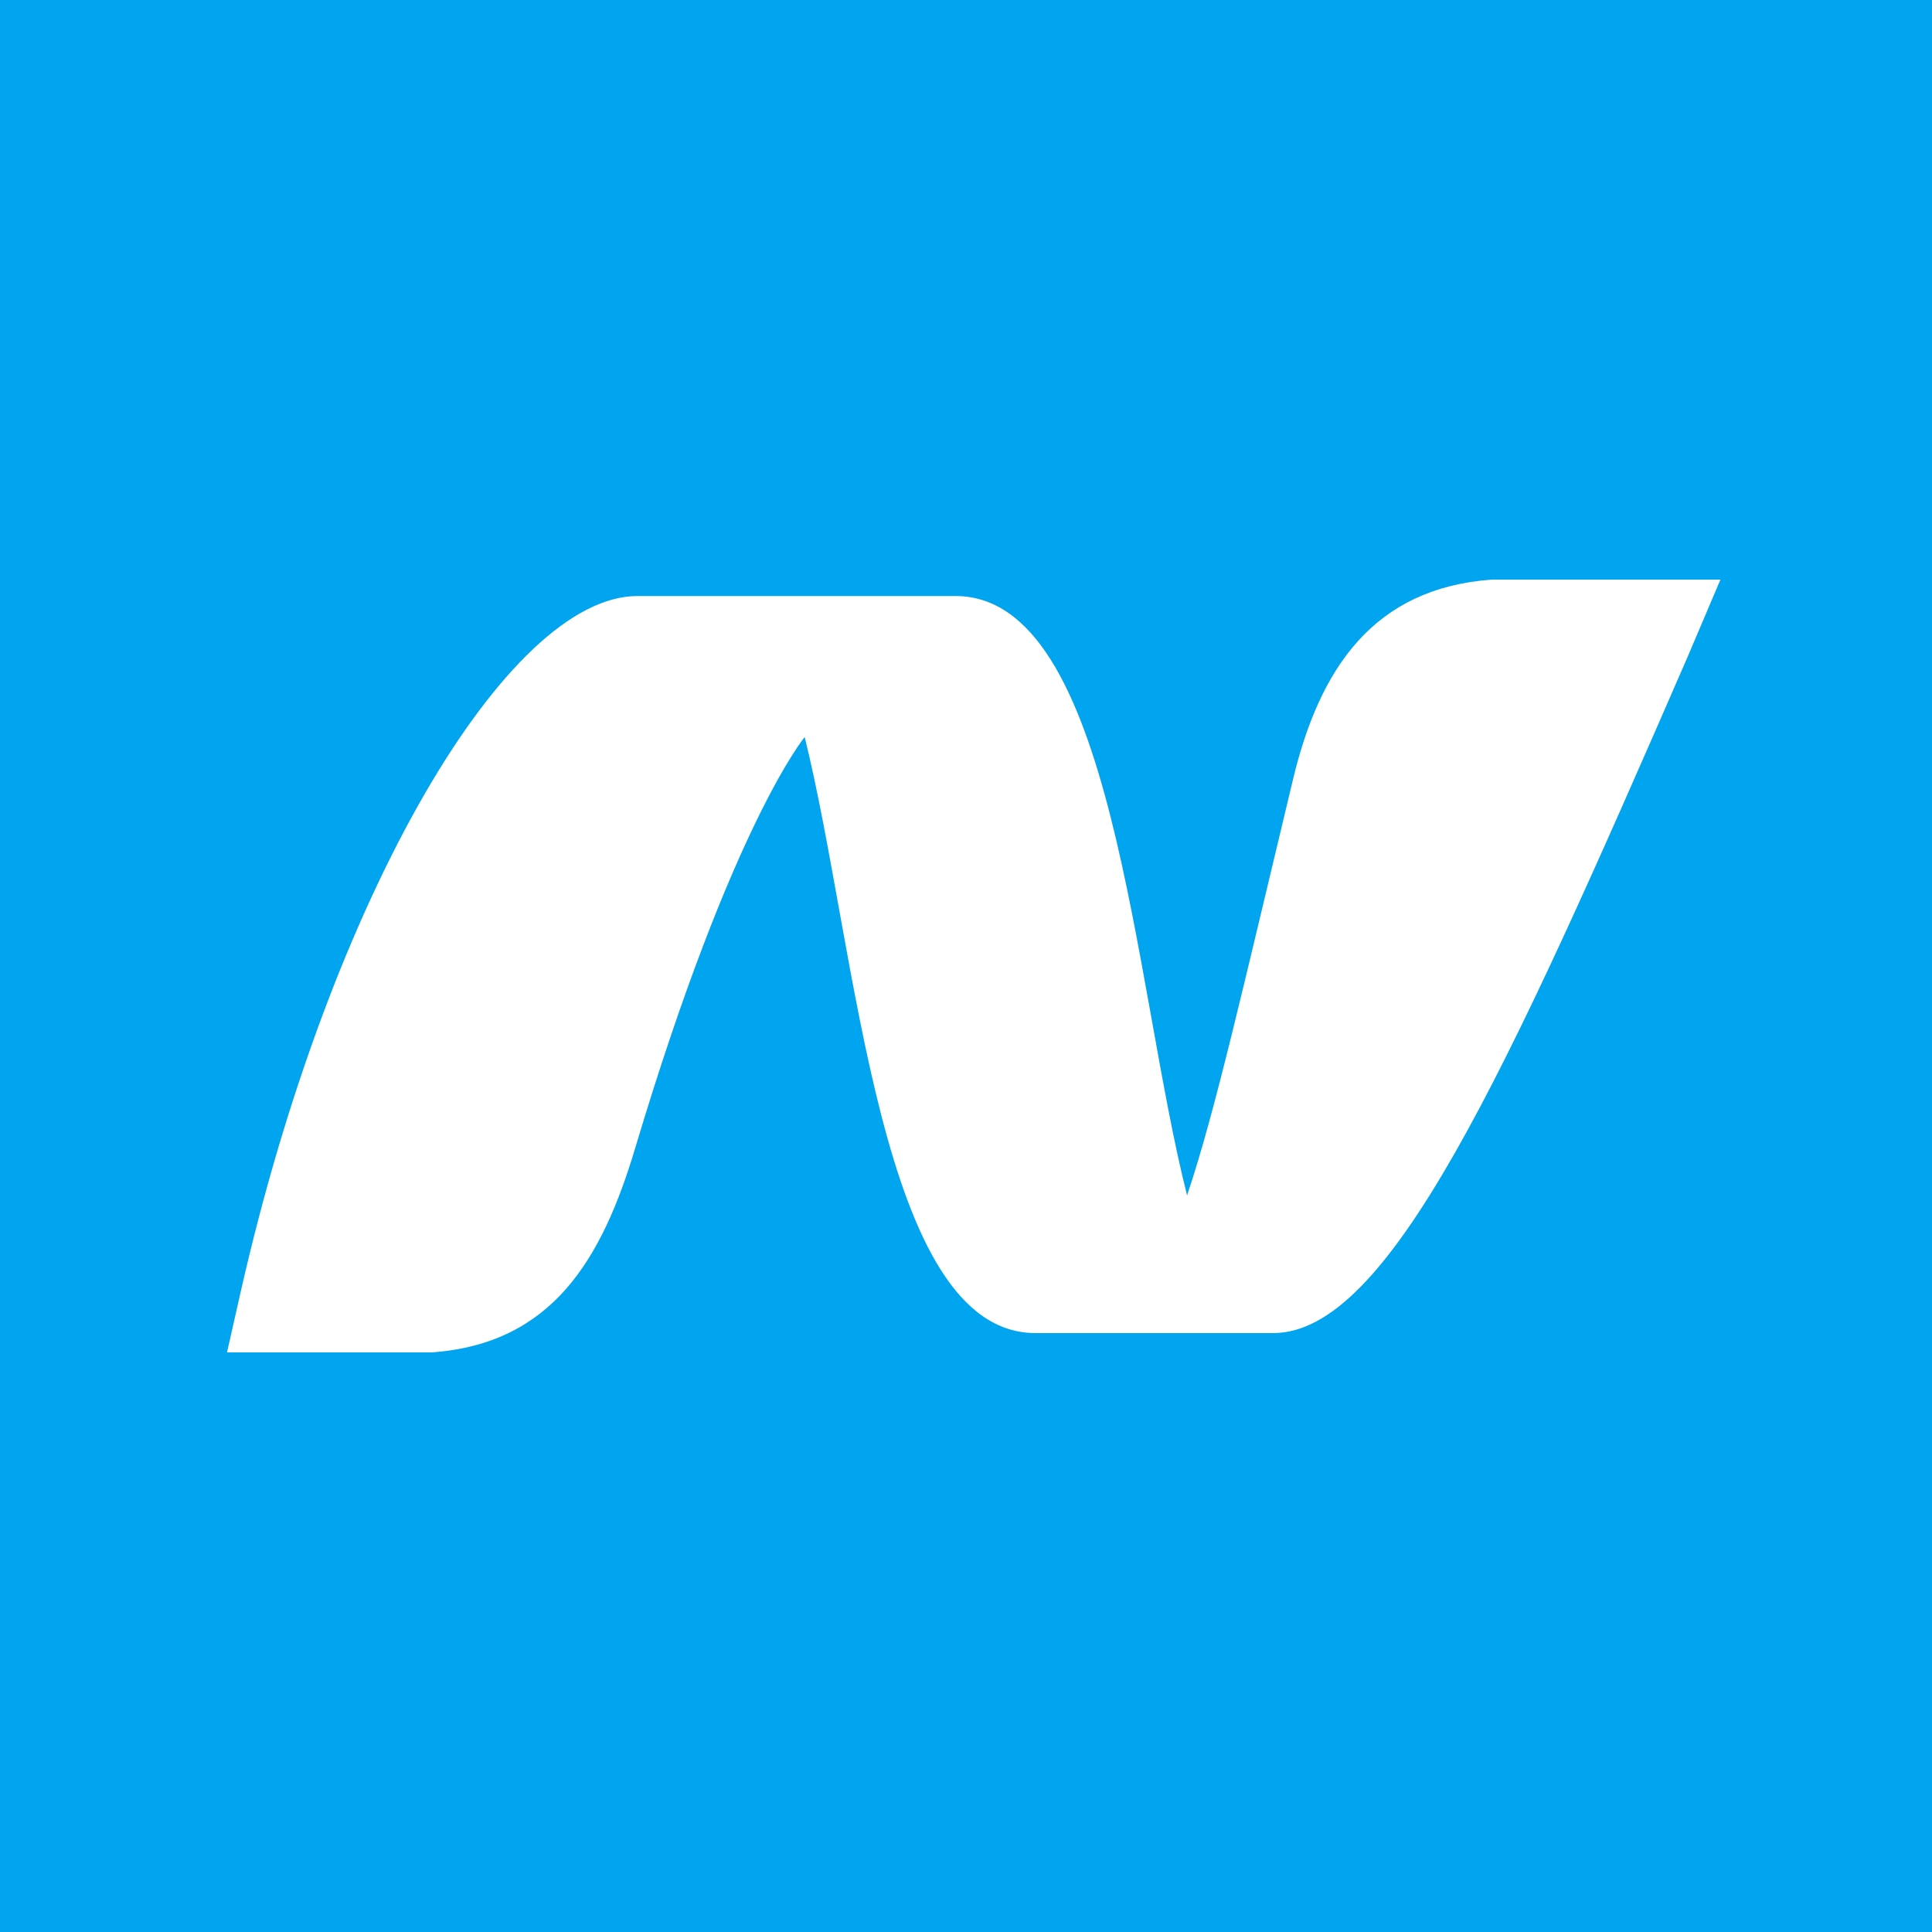
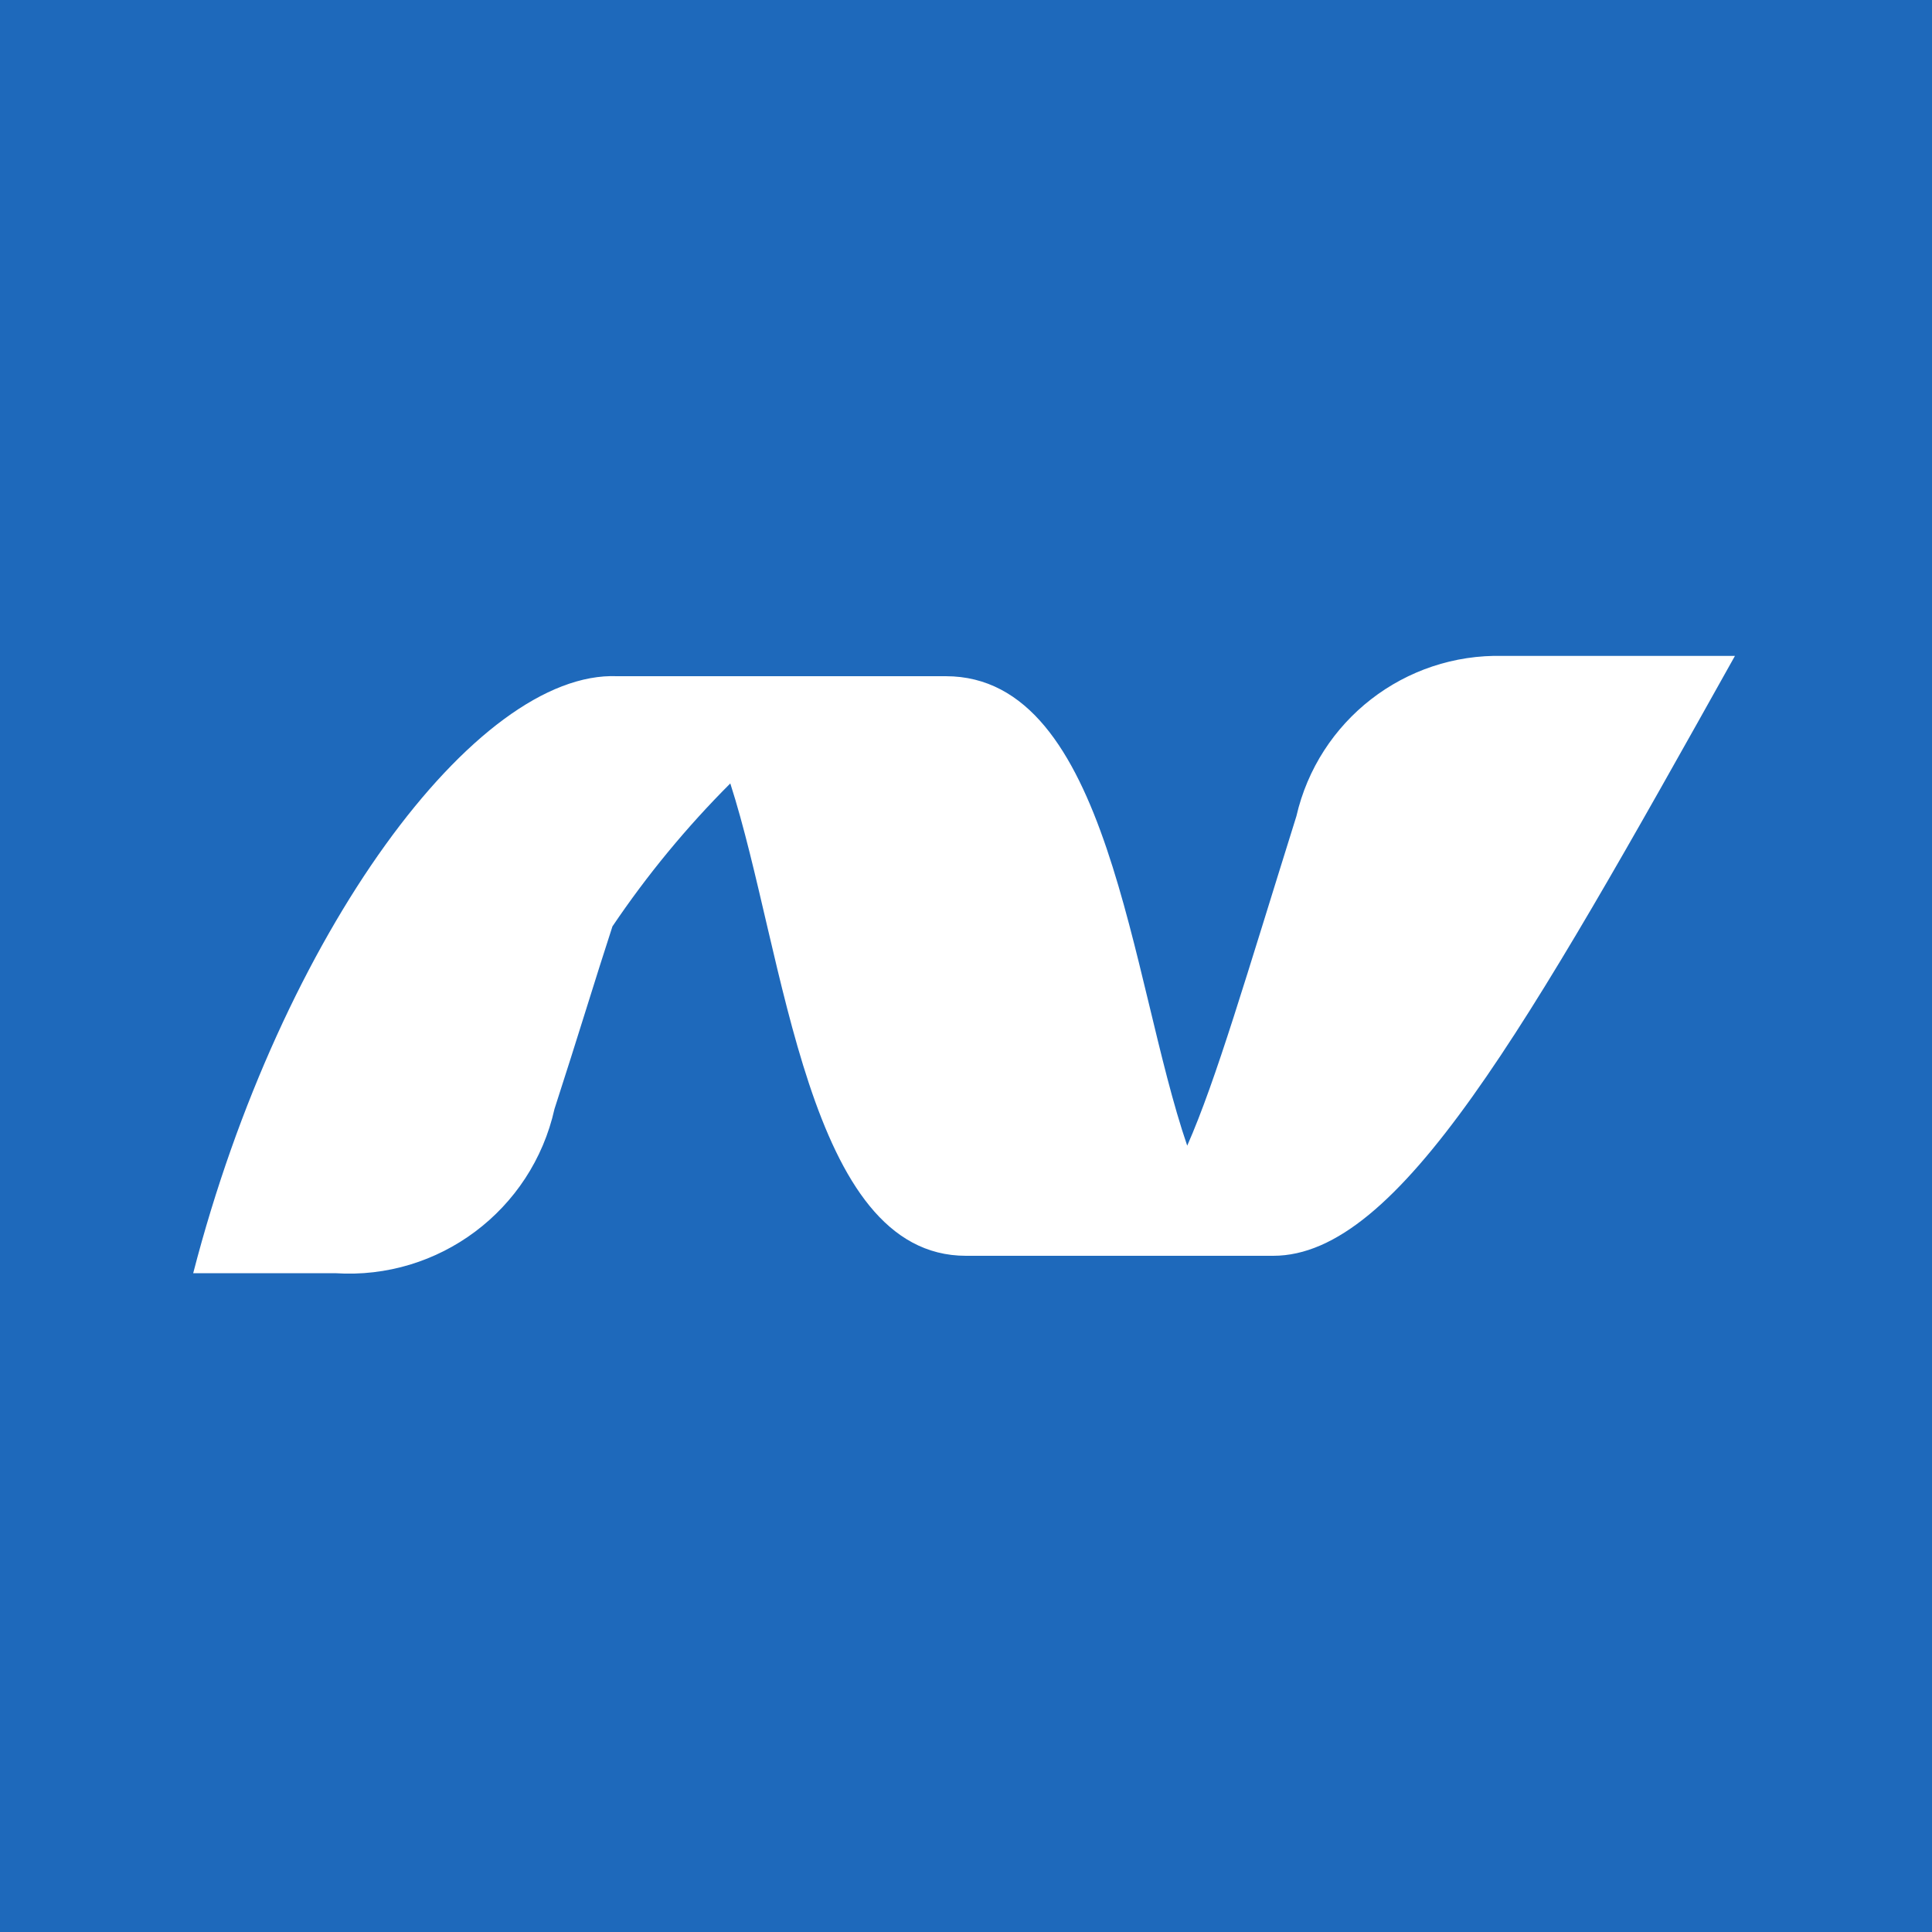
- <svg xmlns="http://www.w3.org/2000/svg" data-name="Layer 1" viewBox="0 0 20 20">
-   <path fill="#01a4ef" d="M0 0h20v20H0z" />
-   <path d="M12.29 12.38c-.56-2.2-.76-6.21-2.4-6.21H6.6c-1.35 0-3.18 3.1-4.11 7.21l-.14.62h2.12c1.24-.09 1.76-.95 2.11-2.13 1-3.34 1.75-4.24 1.75-4.24.55 2.22.77 6.17 2.39 6.17h2.46c1.19 0 2.39-2.63 4.29-7l.34-.8h-2.37c-1.21.09-1.78.9-2.06 2.09-.5 2.08-.8 3.42-1.09 4.28M12 13.8" fill="#fff" />
+ <svg xmlns="http://www.w3.org/2000/svg" viewBox="0 0 20 20">
+   <path fill="#1e69bb" d="M0 0h20v20H0z" />
+   <path d="M9.79 7h-3.4C4.93 6.94 2.91 9.66 2 13.18h1.47a2.18 2.18 0 002.27-1.7c.24-.74.43-1.37.6-1.89a10 10 0 011.22-1.48C8.13 9.88 8.35 13 10 13h3.18c1.3 0 2.61-2.33 4.78-6.21h-2.4a2.14 2.14 0 00-2.14 1.66c-.52 1.66-.83 2.73-1.13 3.41-.59-1.72-.8-4.86-2.5-4.86" fill="#fff" />
</svg>
